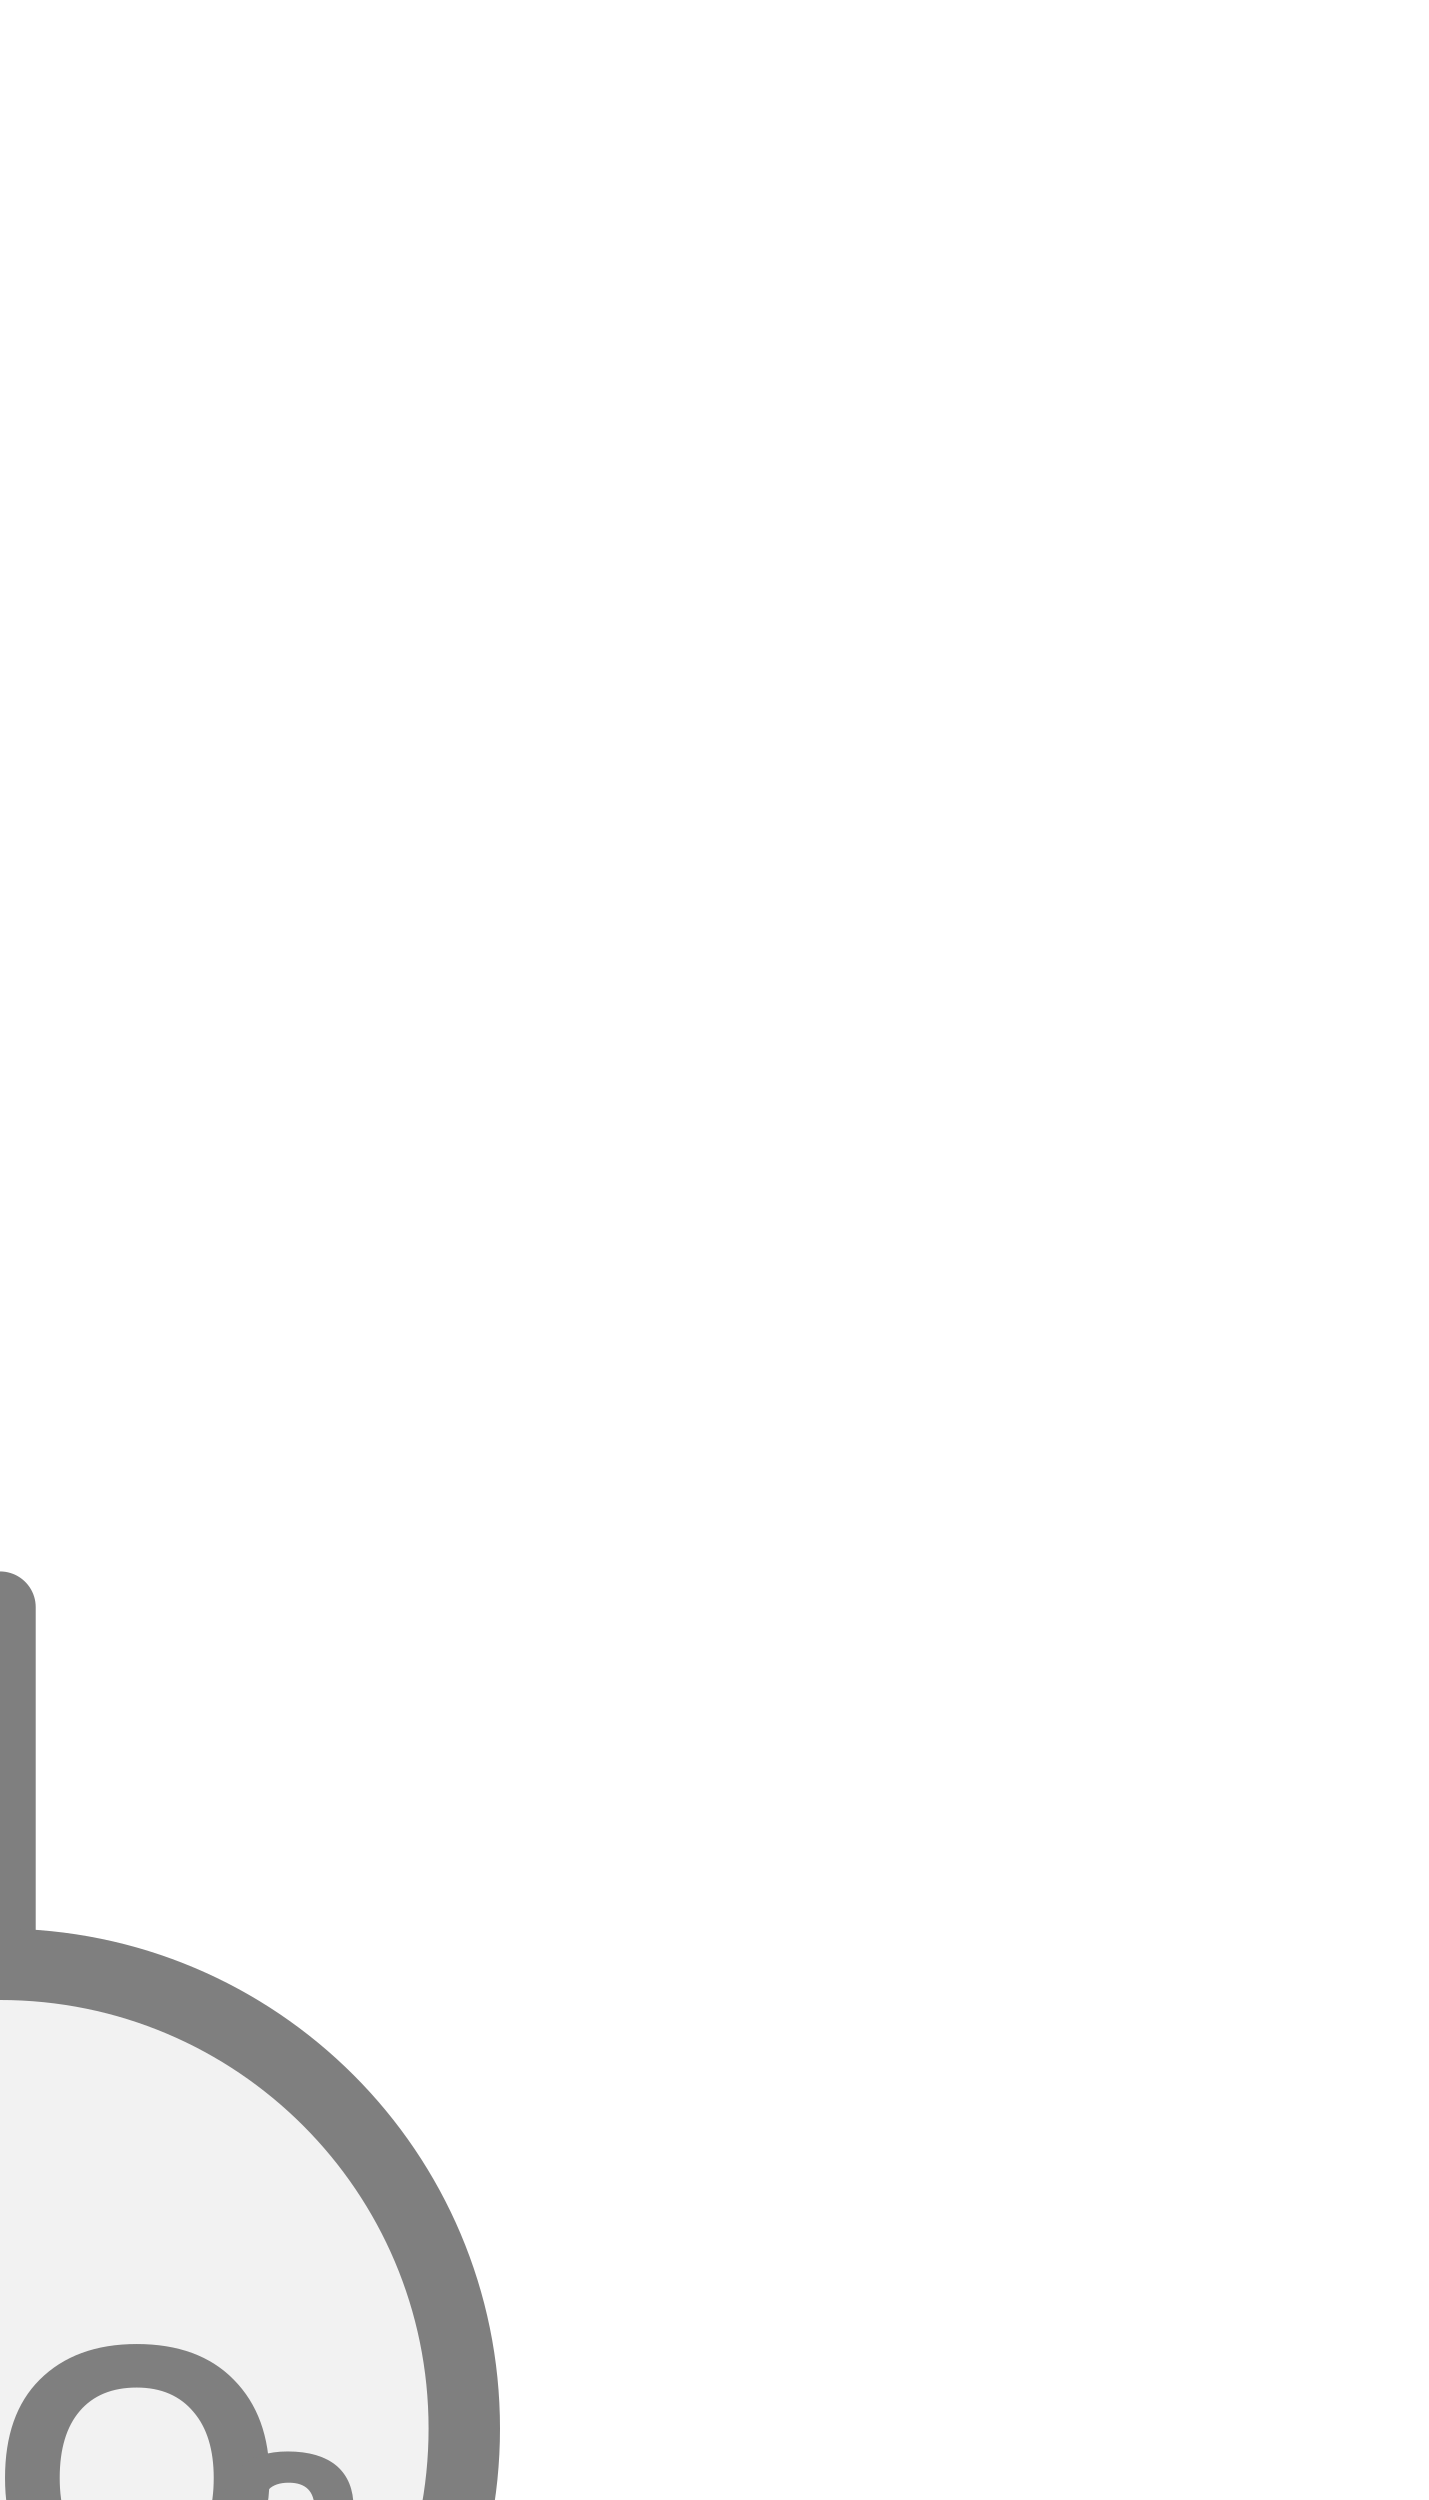
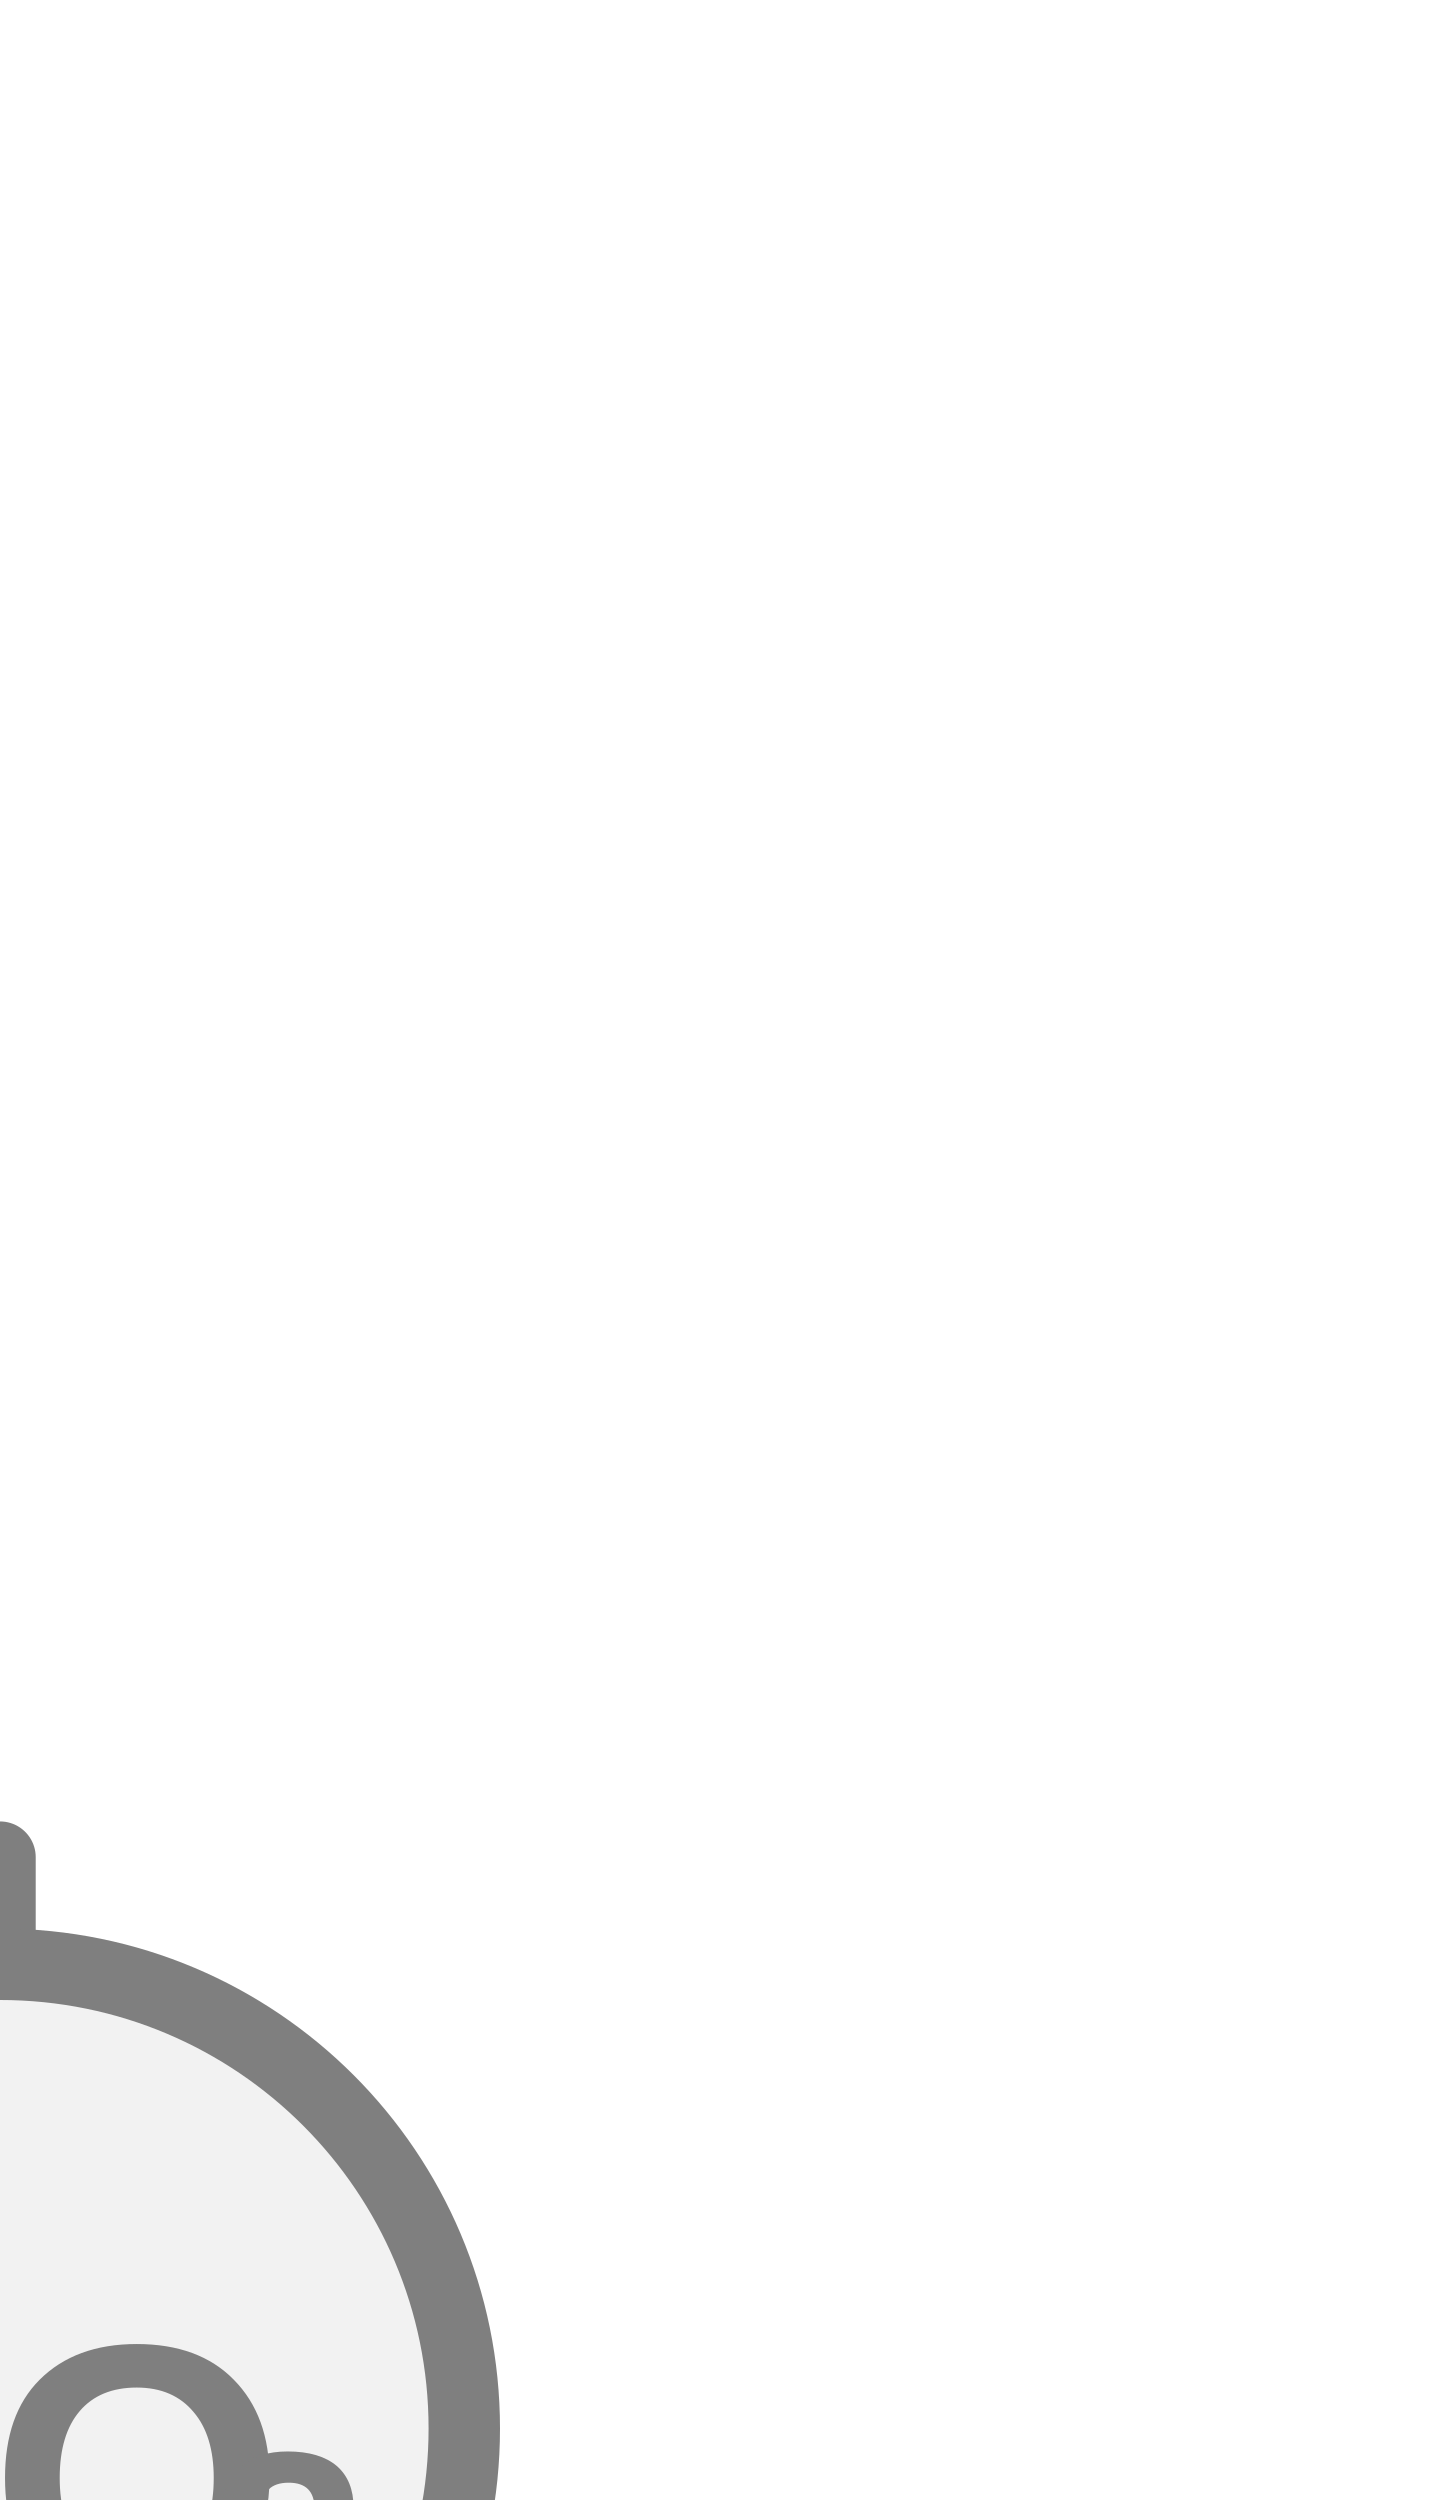
<svg xmlns="http://www.w3.org/2000/svg" width="20px" height="35px" viewBox="0 0 20 35">
-   <line x1="0" y1="22.5" x2="0" y2="27.5" stroke="#7f7f7f" stroke-width="1" stroke-linecap="round" />
+   <line x1="0" y1="26" x2="0" y2="27.5" stroke="#7f7f7f" stroke-width="1" stroke-linecap="round" />
  <circle cx="0" cy="34" r="6.5" fill="#f2f2f2" stroke="#7f7f7f" stroke-width="1" />
  <text x="0" y="35.023" fill="#7f7f7f" font-family="Arial, Helvetica, sans-serif" font-size="5.33" font-style="normal" font-weight="600" text-anchor="middle" dominant-baseline="middle">CO</text>
  <text x="2.932" y="35.982" fill="#7f7f7f" font-family="Arial, Helvetica, sans-serif" font-size="4" font-style="normal" font-weight="600" text-anchor="start" dominant-baseline="middle">2</text>
</svg>
